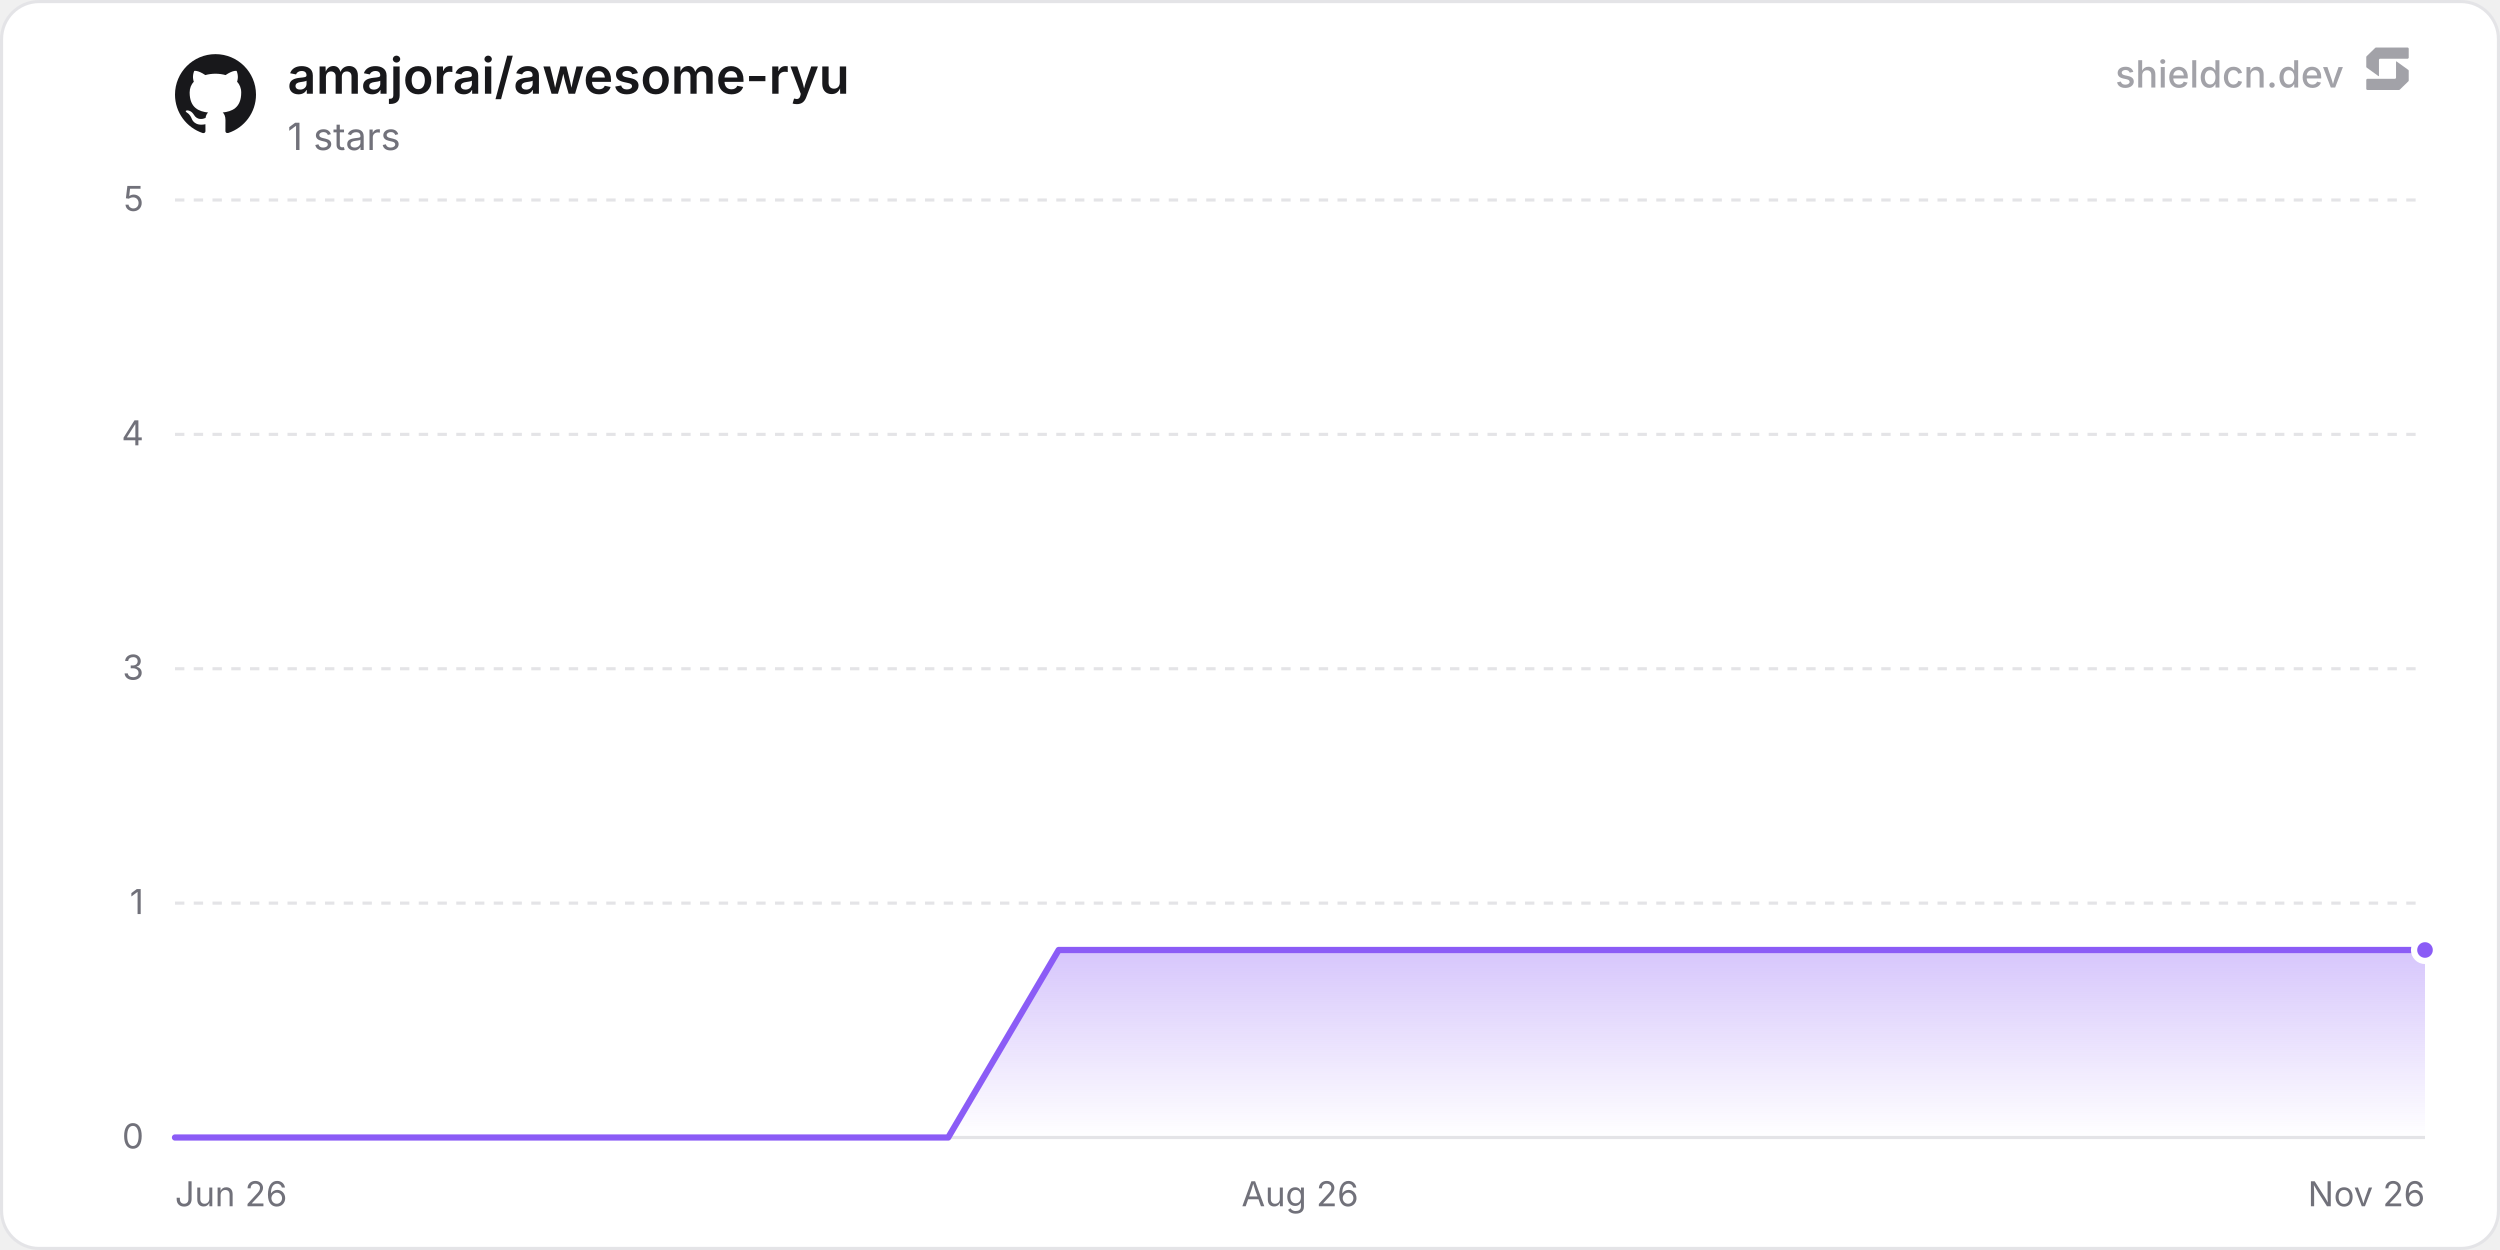
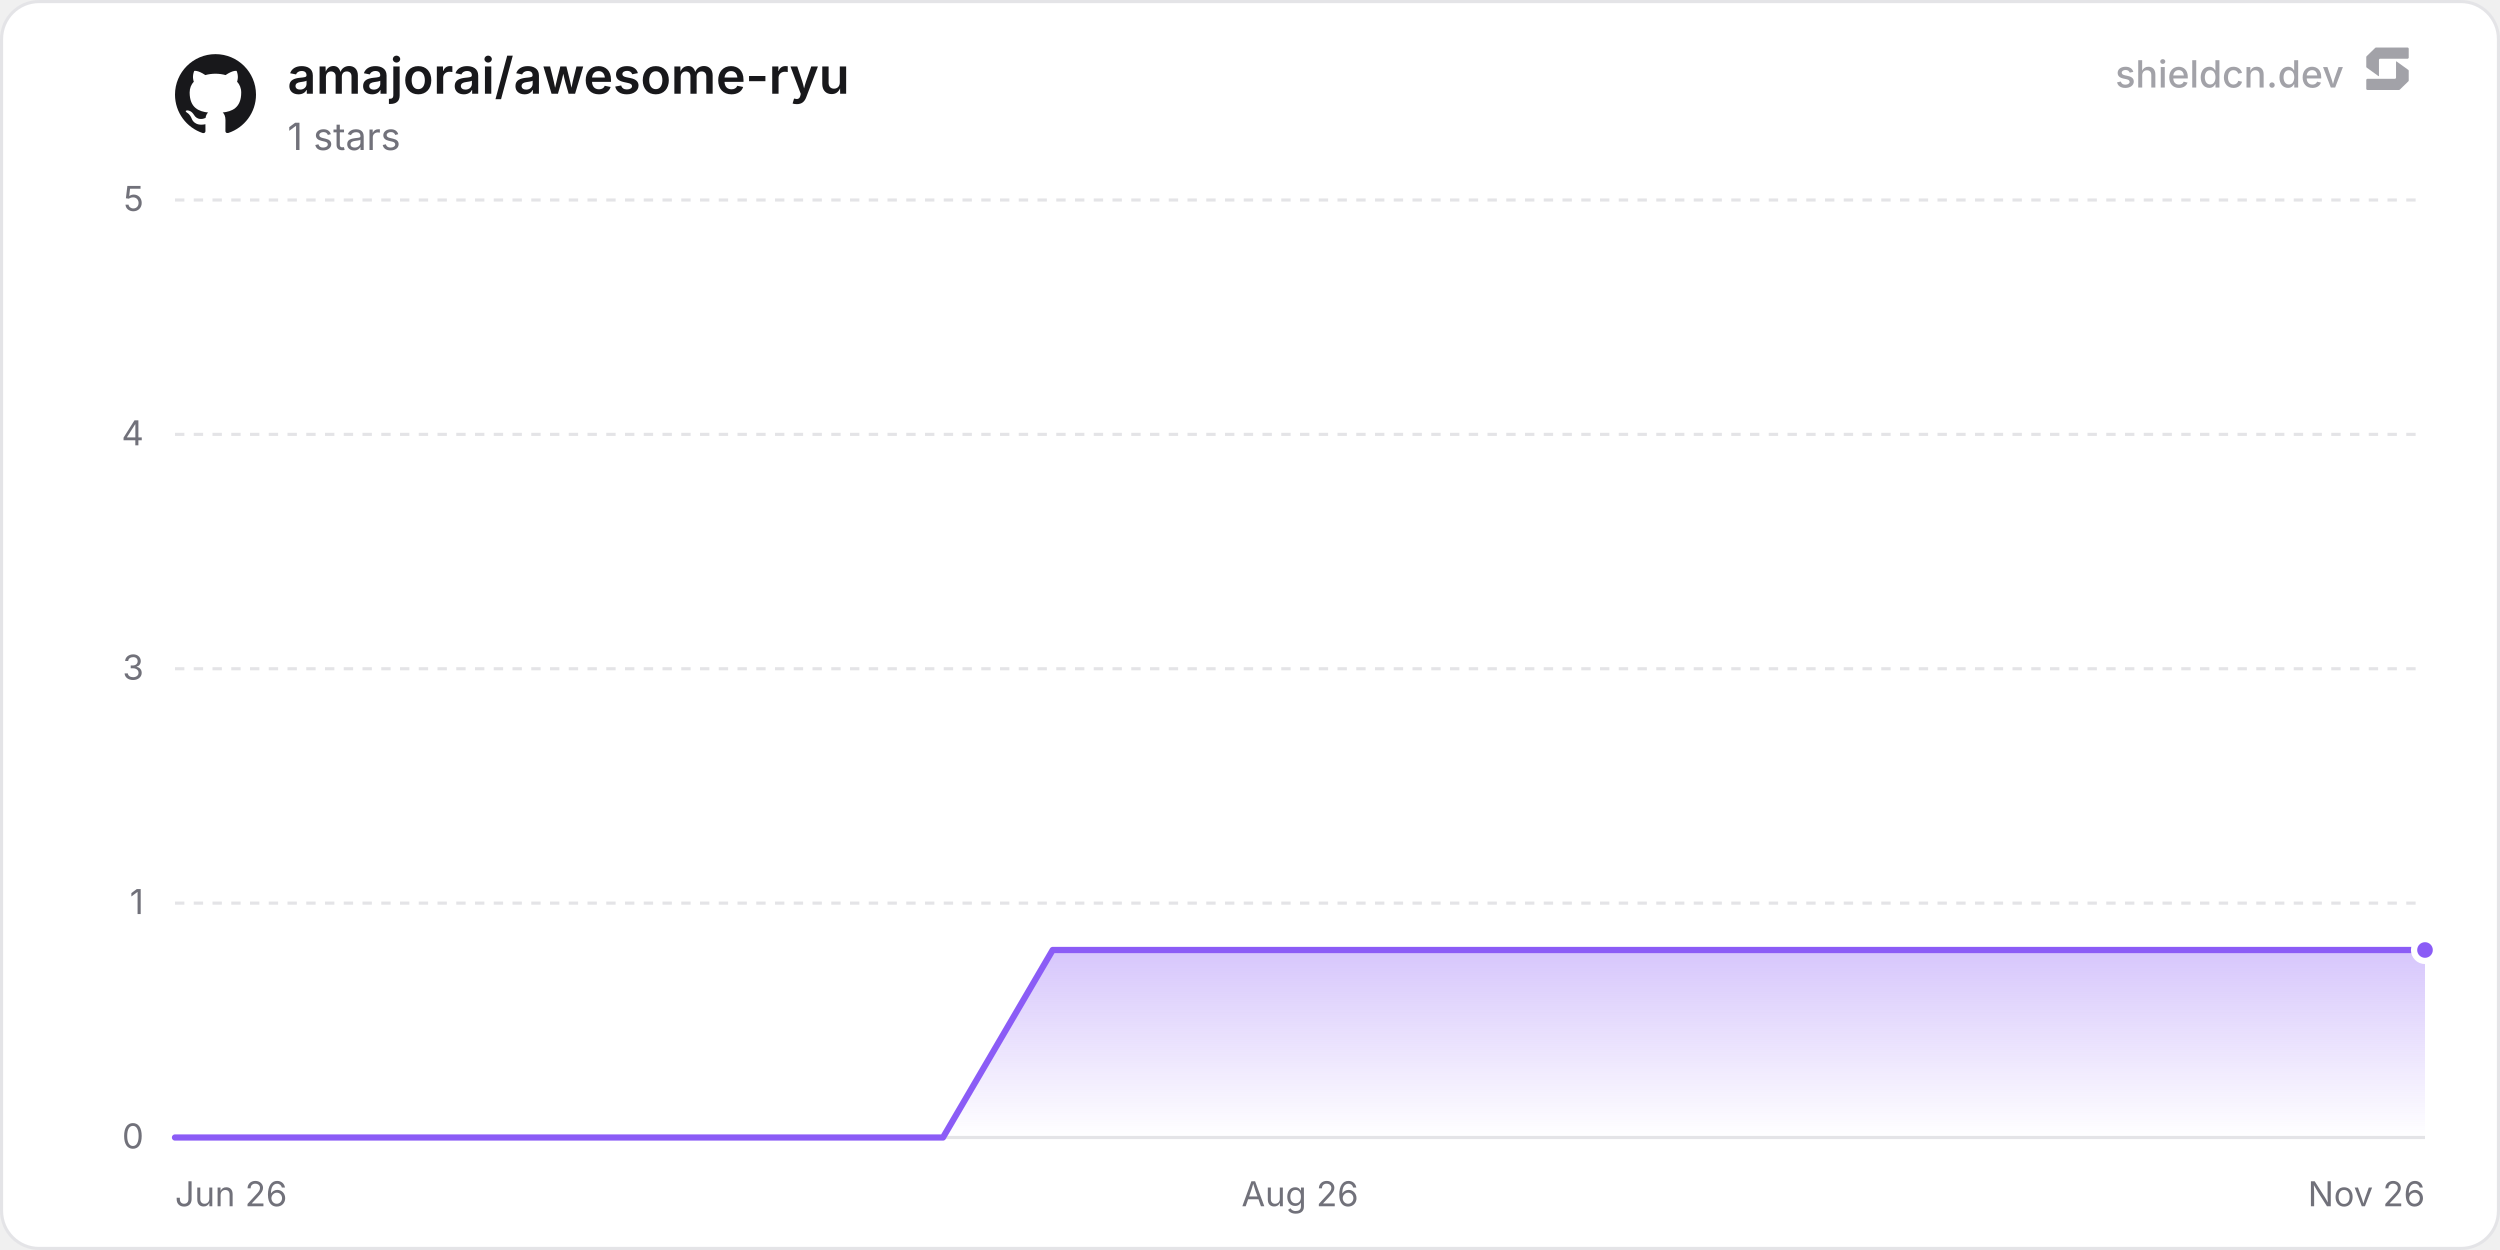
<svg xmlns="http://www.w3.org/2000/svg" width="800" height="400" viewBox="0 0 800 400" role="img" aria-label="amajorai/awesome-ryu">
  <defs>
    <linearGradient id="chartFill0" x1="0" y1="0" x2="0" y2="1">
      <stop offset="0%" stop-color="rgba(139, 92, 246, 0.35)" />
      <stop offset="100%" stop-color="rgba(139, 92, 246, 0)" />
    </linearGradient>
  </defs>
  <rect x="0.5" y="0.5" width="799" height="399" rx="12" fill="#ffffff" stroke="#e4e4e7" stroke-width="1" />
  <line x1="56" y1="364" x2="776" y2="364" stroke="#e4e4e7" stroke-width="1" />
  <text x="46" y="367.5" text-anchor="end" font-size="11" fill="#71717a" font-family="'Inter', ui-sans-serif, system-ui, -apple-system, BlinkMacSystemFont, 'Segoe UI', Roboto, Helvetica, Arial, sans-serif">0</text>
  <line x1="56" y1="289" x2="776" y2="289" stroke="#e4e4e7" stroke-width="1" stroke-dasharray="3 3" />
  <text x="46" y="292.5" text-anchor="end" font-size="11" fill="#71717a" font-family="'Inter', ui-sans-serif, system-ui, -apple-system, BlinkMacSystemFont, 'Segoe UI', Roboto, Helvetica, Arial, sans-serif">1</text>
  <line x1="56" y1="214" x2="776" y2="214" stroke="#e4e4e7" stroke-width="1" stroke-dasharray="3 3" />
  <text x="46" y="217.5" text-anchor="end" font-size="11" fill="#71717a" font-family="'Inter', ui-sans-serif, system-ui, -apple-system, BlinkMacSystemFont, 'Segoe UI', Roboto, Helvetica, Arial, sans-serif">3</text>
  <line x1="56" y1="139" x2="776" y2="139" stroke="#e4e4e7" stroke-width="1" stroke-dasharray="3 3" />
  <text x="46" y="142.5" text-anchor="end" font-size="11" fill="#71717a" font-family="'Inter', ui-sans-serif, system-ui, -apple-system, BlinkMacSystemFont, 'Segoe UI', Roboto, Helvetica, Arial, sans-serif">4</text>
  <line x1="56" y1="64" x2="776" y2="64" stroke="#e4e4e7" stroke-width="1" stroke-dasharray="3 3" />
  <text x="46" y="67.5" text-anchor="end" font-size="11" fill="#71717a" font-family="'Inter', ui-sans-serif, system-ui, -apple-system, BlinkMacSystemFont, 'Segoe UI', Roboto, Helvetica, Arial, sans-serif">5</text>
  <text x="56" y="386" text-anchor="start" font-size="11" fill="#71717a" font-family="'Inter', ui-sans-serif, system-ui, -apple-system, BlinkMacSystemFont, 'Segoe UI', Roboto, Helvetica, Arial, sans-serif">Jun 26</text>
  <text x="416" y="386" text-anchor="middle" font-size="11" fill="#71717a" font-family="'Inter', ui-sans-serif, system-ui, -apple-system, BlinkMacSystemFont, 'Segoe UI', Roboto, Helvetica, Arial, sans-serif">Aug 26</text>
  <text x="776" y="386" text-anchor="end" font-size="11" fill="#71717a" font-family="'Inter', ui-sans-serif, system-ui, -apple-system, BlinkMacSystemFont, 'Segoe UI', Roboto, Helvetica, Arial, sans-serif">Nov 26</text>
-   <path d="M56 364 L91.35 364 L126.69 364 L162.04 364 L197.38 364 L232.73 364 L268.08 364 L303.42 364 L338.77 304 L374.11 304 L409.46 304 L444.81 304 L480.15 304 L515.5 304 L550.84 304 L586.19 304 L621.53 304 L656.88 304 L692.23 304 L727.57 304 L762.92 304 L776 304 L776 364 L56 364 Z" fill="url(#chartFill0)" />
-   <path d="M56 364 L91.35 364 L126.69 364 L162.04 364 L197.38 364 L232.73 364 L268.08 364 L303.42 364 L338.77 304 L374.11 304 L409.46 304 L444.81 304 L480.15 304 L515.5 304 L550.84 304 L586.19 304 L621.53 304 L656.88 304 L692.23 304 L727.57 304 L762.92 304 L776 304" fill="none" stroke="#8b5cf6" stroke-width="2" stroke-linejoin="round" stroke-linecap="round" />
+   <path d="M56 364 L91.11 364 L126.21 364 L161.32 364 L196.43 364 L231.54 364 L266.64 364 L301.75 364 L336.86 304 L371.97 304 L407.07 304 L442.18 304 L477.29 304 L512.39 304 L547.5 304 L582.61 304 L617.72 304 L652.82 304 L687.93 304 L723.04 304 L758.15 304 L776 304 L776 364 L56 364 Z" fill="url(#chartFill0)" />
+   <path d="M56 364 L91.11 364 L126.21 364 L161.32 364 L196.43 364 L231.54 364 L266.64 364 L301.75 364 L336.86 304 L371.97 304 L407.07 304 L442.18 304 L477.29 304 L512.39 304 L547.5 304 L582.61 304 L617.72 304 L652.82 304 L687.93 304 L723.04 304 L758.15 304 L776 304" fill="none" stroke="#8b5cf6" stroke-width="2" stroke-linejoin="round" stroke-linecap="round" />
  <circle cx="776" cy="304" r="3.5" fill="#8b5cf6" stroke="#ffffff" stroke-width="2" />
  <g transform="translate(56, 17) scale(1.08)" fill="#18181b">
    <path d="M12 .297c-6.63 0-12 5.373-12 12 0 5.303 3.438 9.8 8.205 11.385.6.113.82-.258.82-.577 0-.285-.01-1.04-.015-2.04-3.338.724-4.042-1.61-4.042-1.61C4.422 18.07 3.633 17.7 3.633 17.7c-1.087-.744.084-.729.084-.729 1.205.084 1.838 1.236 1.838 1.236 1.07 1.835 2.809 1.305 3.495.998.108-.776.417-1.305.76-1.605-2.665-.3-5.466-1.332-5.466-5.93 0-1.31.465-2.38 1.235-3.22-.135-.303-.54-1.523.105-3.176 0 0 1.005-.322 3.3 1.23.96-.267 1.98-.399 3-.405 1.02.006 2.04.138 3 .405 2.28-1.552 3.285-1.23 3.285-1.23.645 1.653.24 2.873.12 3.176.765.84 1.23 1.91 1.23 3.22 0 4.61-2.805 5.625-5.475 5.92.42.36.81 1.096.81 2.22 0 1.606-.015 2.896-.015 3.286 0 .315.21.69.825.57C20.565 22.092 24 17.592 24 12.297c0-6.627-5.373-12-12-12" />
  </g>
  <text x="92" y="30" font-size="16" font-weight="600" fill="#18181b" font-family="'Inter', ui-sans-serif, system-ui, -apple-system, BlinkMacSystemFont, 'Segoe UI', Roboto, Helvetica, Arial, sans-serif">amajorai/awesome-ryu</text>
  <text x="92" y="48" font-size="12" fill="#71717a" font-family="'Inter', ui-sans-serif, system-ui, -apple-system, BlinkMacSystemFont, 'Segoe UI', Roboto, Helvetica, Arial, sans-serif">1 stars</text>
  <g fill-opacity="0.65">
    <text x="750" y="28" text-anchor="end" font-size="12" font-weight="500" fill="#71717a" font-family="'Inter', ui-sans-serif, system-ui, -apple-system, BlinkMacSystemFont, 'Segoe UI', Roboto, Helvetica, Arial, sans-serif">shieldcn.dev</text>
    <g transform="translate(756, 14) scale(0.01)" fill="#71717a">
      <path d="M1088.4,565.1c-6.5-4.7-15.5,0-15.5,7.9v510.2c0,21.3-18.1,38.6-40.4,38.6H160.9c-22.3,0-40.4,17.3-40.4,38.6v280.8c0,21.3,18.1,38.6,40.4,38.6h1004.5c10.8,0,21.2-4.2,28.8-11.6l273.4-266.3c7.4-7.2,11.6-16.9,11.6-27v-308.7c0-12.1-5.9-23.5-16.1-30.8l-374.7-270.3Z" />
      <path d="M511.2,1035.9c6.5,4.7,15.5,0,15.5-7.9v-510.2c0-21.3,18.1-38.6,40.4-38.6h871.7c22.3,0,40.4-17.3,40.4-38.6V159.7c0-21.3-18.1-38.6-40.4-38.6H434.3c-10.8,0-21.2,4.2-28.8,11.6L132,399c-7.4,7.2-11.6,16.9-11.6,27v308.7c0,12.1,5.9,23.5,16.1,30.8l374.7,270.3Z" />
    </g>
  </g>
</svg>
